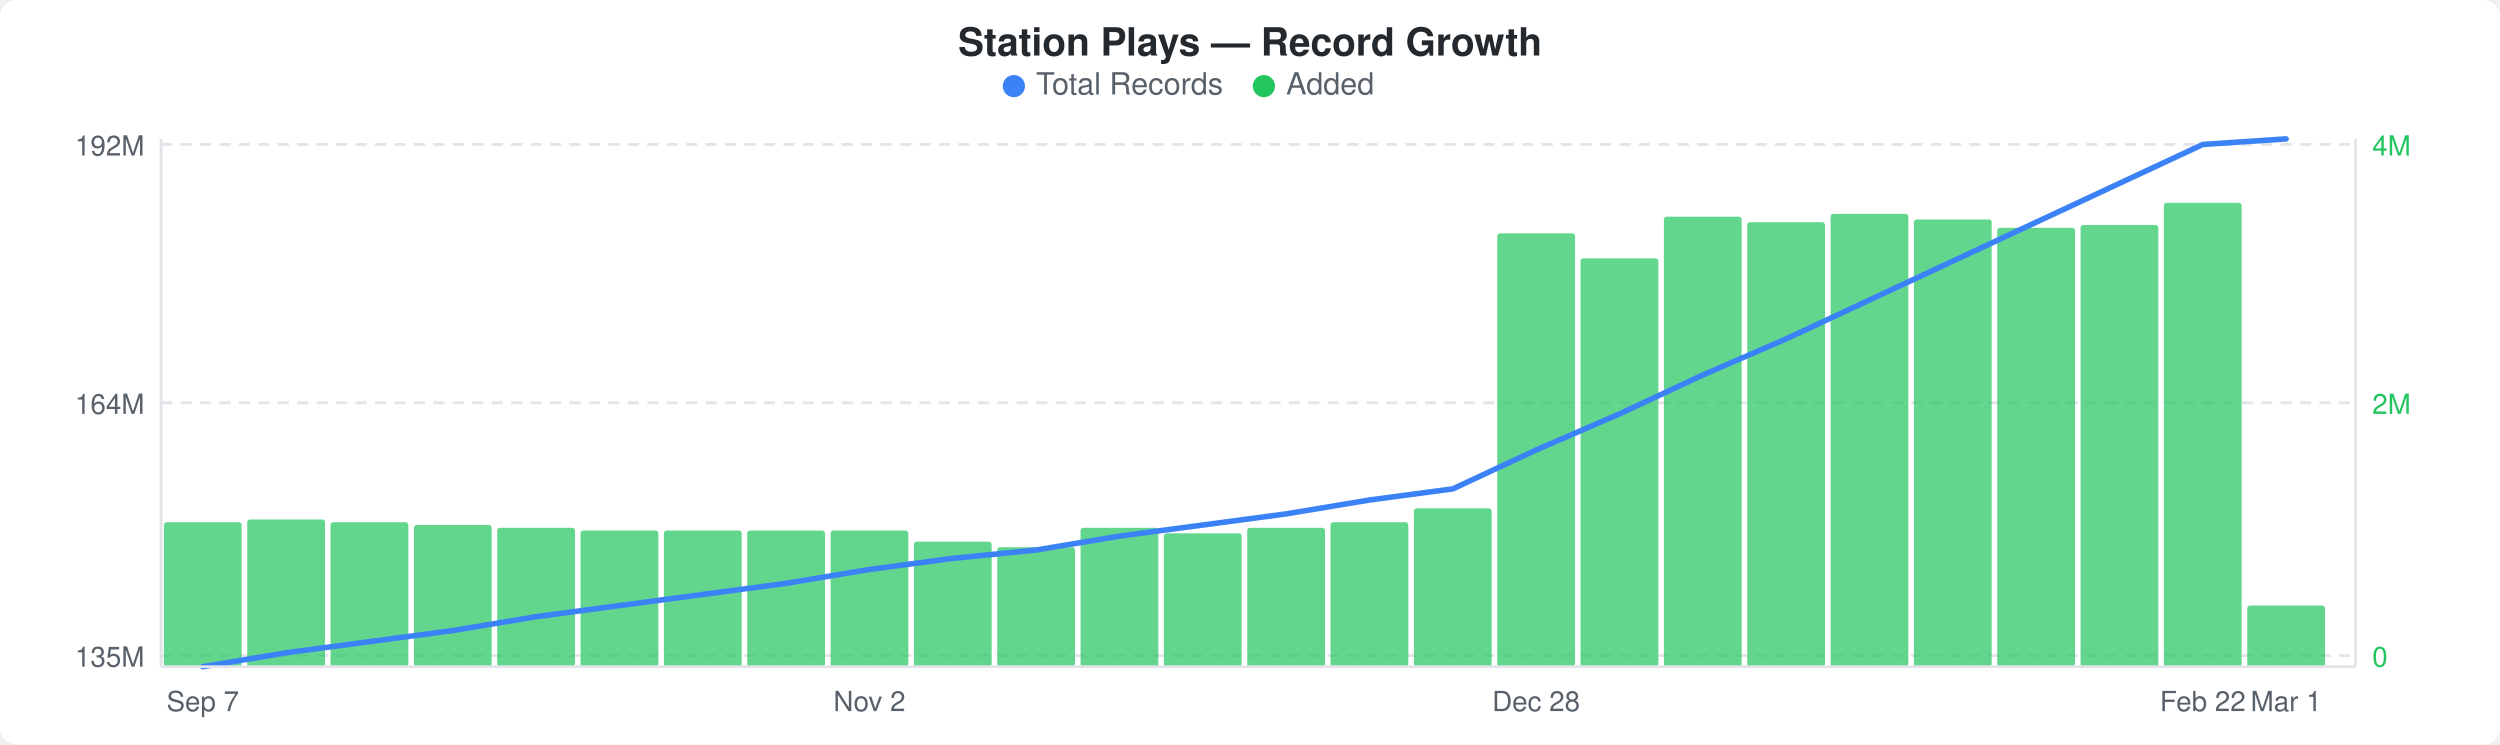
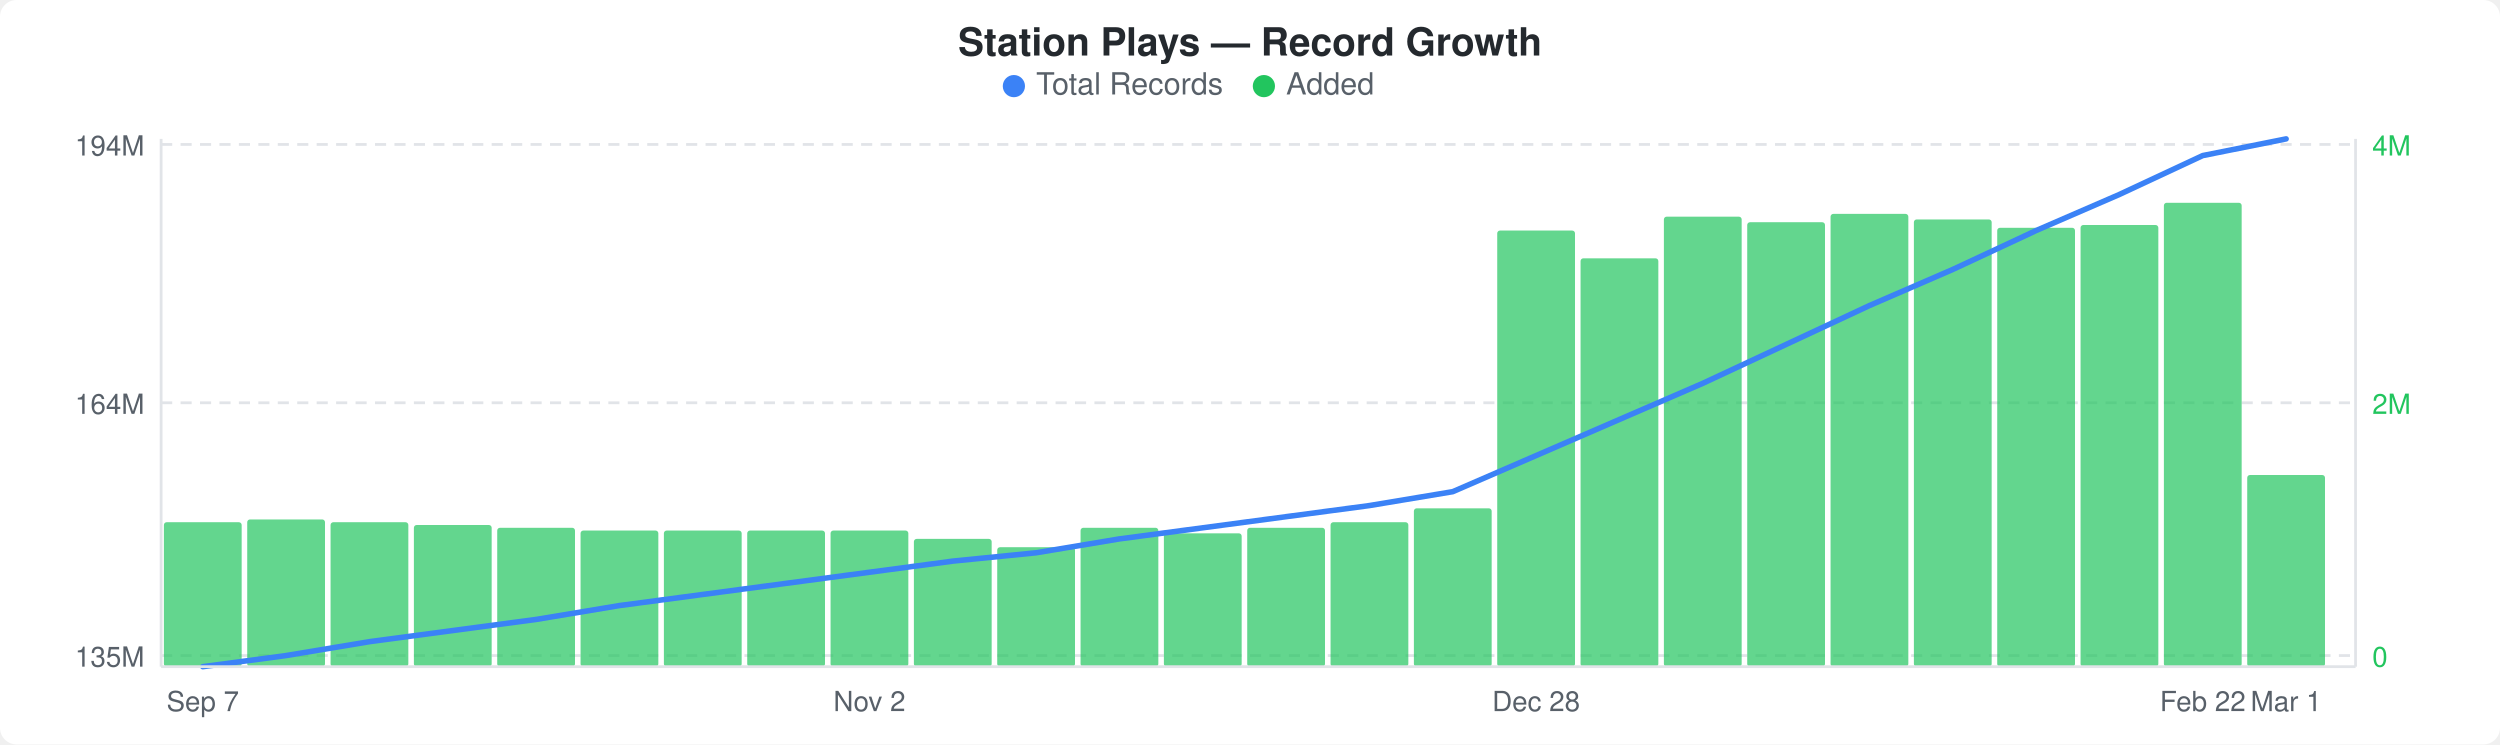
<svg xmlns="http://www.w3.org/2000/svg" width="900" height="268" viewBox="0 0 900 268">
  <rect width="900" height="268" fill="#ffffff" rx="6" ry="6" />
  <text x="450" y="20" text-anchor="middle" font-family="-apple-system, BlinkMacSystemFont, &quot;Segoe UI&quot;, Helvetica, Arial, sans-serif" font-size="14" font-weight="600" fill="#24292e">Station Plays — Record Growth</text>
  <circle cx="365" cy="31" r="4" fill="#3b82f6" />
  <text x="373" y="34" font-family="-apple-system, BlinkMacSystemFont, &quot;Segoe UI&quot;, Helvetica, Arial, sans-serif" font-size="11" fill="#586069">Total Records</text>
  <circle cx="455" cy="31" r="4" fill="#22c55e" />
  <text x="463" y="34" font-family="-apple-system, BlinkMacSystemFont, &quot;Segoe UI&quot;, Helvetica, Arial, sans-serif" font-size="11" fill="#586069">Added</text>
  <line x1="58" y1="52" x2="848" y2="52" stroke="#e1e4e8" stroke-width="1" stroke-dasharray="4,3" />
  <line x1="58" y1="145" x2="848" y2="145" stroke="#e1e4e8" stroke-width="1" stroke-dasharray="4,3" />
  <line x1="58" y1="236" x2="848" y2="236" stroke="#e1e4e8" stroke-width="1" stroke-dasharray="4,3" />
  <rect x="59" y="188" width="28" height="52" rx="1" fill="#22c55eb3" />
  <rect x="89" y="187" width="28" height="53" rx="1" fill="#22c55eb3" />
  <rect x="119" y="188" width="28" height="52" rx="1" fill="#22c55eb3" />
  <rect x="149" y="189" width="28" height="51" rx="1" fill="#22c55eb3" />
  <rect x="179" y="190" width="28" height="50" rx="1" fill="#22c55eb3" />
  <rect x="209" y="191" width="28" height="49" rx="1" fill="#22c55eb3" />
  <rect x="239" y="191" width="28" height="49" rx="1" fill="#22c55eb3" />
  <rect x="269" y="191" width="28" height="49" rx="1" fill="#22c55eb3" />
  <rect x="299" y="191" width="28" height="49" rx="1" fill="#22c55eb3" />
-   <rect x="329" y="195" width="28" height="45" rx="1" fill="#22c55eb3" />
+   <rect x="329" y="194" width="28" height="46" rx="1" fill="#22c55eb3" />
  <rect x="359" y="197" width="28" height="43" rx="1" fill="#22c55eb3" />
  <rect x="389" y="190" width="28" height="50" rx="1" fill="#22c55eb3" />
  <rect x="419" y="192" width="28" height="48" rx="1" fill="#22c55eb3" />
  <rect x="449" y="190" width="28" height="50" rx="1" fill="#22c55eb3" />
  <rect x="479" y="188" width="28" height="52" rx="1" fill="#22c55eb3" />
  <rect x="509" y="183" width="28" height="57" rx="1" fill="#22c55eb3" />
-   <rect x="539" y="84" width="28" height="156" rx="1" fill="#22c55eb3" />
+   <rect x="539" y="83" width="28" height="157" rx="1" fill="#22c55eb3" />
  <rect x="569" y="93" width="28" height="147" rx="1" fill="#22c55eb3" />
  <rect x="599" y="78" width="28" height="162" rx="1" fill="#22c55eb3" />
  <rect x="629" y="80" width="28" height="160" rx="1" fill="#22c55eb3" />
  <rect x="659" y="77" width="28" height="163" rx="1" fill="#22c55eb3" />
  <rect x="689" y="79" width="28" height="161" rx="1" fill="#22c55eb3" />
  <rect x="719" y="82" width="28" height="158" rx="1" fill="#22c55eb3" />
  <rect x="749" y="81" width="28" height="159" rx="1" fill="#22c55eb3" />
  <rect x="779" y="73" width="28" height="167" rx="1" fill="#22c55eb3" />
-   <rect x="809" y="218" width="28" height="22" rx="1" fill="#22c55eb3" />
-   <polyline points="73,240 103,235 133,231 163,227 193,222 223,218 253,214 283,210 313,205 343,201 373,198 403,193 433,189 463,185 493,180 523,176 553,162 583,149 613,135 643,122 673,108 703,94 733,80 763,66 793,52 823,50" fill="none" stroke="#3b82f6" stroke-width="2" stroke-linejoin="round" stroke-linecap="round" />
-   <text x="52" y="56" text-anchor="end" font-family="-apple-system, BlinkMacSystemFont, &quot;Segoe UI&quot;, Helvetica, Arial, sans-serif" font-size="10" fill="#586069">192M</text>
+   <rect x="809" y="171" width="28" height="69" rx="1" fill="#22c55eb3" />
+   <polyline points="73,240 103,236 133,231 163,227 193,223 223,218 253,214 283,210 313,206 343,202 373,199 403,194 433,190 463,186 493,182 523,177 553,164 583,151 613,138 643,124 673,110 703,97 733,83 763,70 793,56 823,50" fill="none" stroke="#3b82f6" stroke-width="2" stroke-linejoin="round" stroke-linecap="round" />
+   <text x="52" y="56" text-anchor="end" font-family="-apple-system, BlinkMacSystemFont, &quot;Segoe UI&quot;, Helvetica, Arial, sans-serif" font-size="10" fill="#586069">194M</text>
  <text x="52" y="149" text-anchor="end" font-family="-apple-system, BlinkMacSystemFont, &quot;Segoe UI&quot;, Helvetica, Arial, sans-serif" font-size="10" fill="#586069">164M</text>
  <text x="52" y="240" text-anchor="end" font-family="-apple-system, BlinkMacSystemFont, &quot;Segoe UI&quot;, Helvetica, Arial, sans-serif" font-size="10" fill="#586069">135M</text>
  <text x="854" y="56" text-anchor="start" font-family="-apple-system, BlinkMacSystemFont, &quot;Segoe UI&quot;, Helvetica, Arial, sans-serif" font-size="10" fill="#22c55e">4M</text>
  <text x="854" y="149" text-anchor="start" font-family="-apple-system, BlinkMacSystemFont, &quot;Segoe UI&quot;, Helvetica, Arial, sans-serif" font-size="10" fill="#22c55e">2M</text>
  <text x="854" y="240" text-anchor="start" font-family="-apple-system, BlinkMacSystemFont, &quot;Segoe UI&quot;, Helvetica, Arial, sans-serif" font-size="10" fill="#22c55e">0</text>
  <line x1="58" y1="50" x2="58" y2="240" stroke="#e1e4e8" stroke-width="1" />
  <line x1="58" y1="240" x2="848" y2="240" stroke="#e1e4e8" stroke-width="1" />
  <line x1="848" y1="50" x2="848" y2="240" stroke="#e1e4e8" stroke-width="1" />
  <text x="73" y="256" text-anchor="middle" font-family="-apple-system, BlinkMacSystemFont, &quot;Segoe UI&quot;, Helvetica, Arial, sans-serif" font-size="10" fill="#586069">Sep 7</text>
  <text x="313" y="256" text-anchor="middle" font-family="-apple-system, BlinkMacSystemFont, &quot;Segoe UI&quot;, Helvetica, Arial, sans-serif" font-size="10" fill="#586069">Nov 2</text>
  <text x="553" y="256" text-anchor="middle" font-family="-apple-system, BlinkMacSystemFont, &quot;Segoe UI&quot;, Helvetica, Arial, sans-serif" font-size="10" fill="#586069">Dec 28</text>
  <text x="793" y="256" text-anchor="middle" font-family="-apple-system, BlinkMacSystemFont, &quot;Segoe UI&quot;, Helvetica, Arial, sans-serif" font-size="10" fill="#586069">Feb 22</text>
  <text x="823" y="256" text-anchor="middle" font-family="-apple-system, BlinkMacSystemFont, &quot;Segoe UI&quot;, Helvetica, Arial, sans-serif" font-size="10" fill="#586069">Mar 1</text>
</svg>
